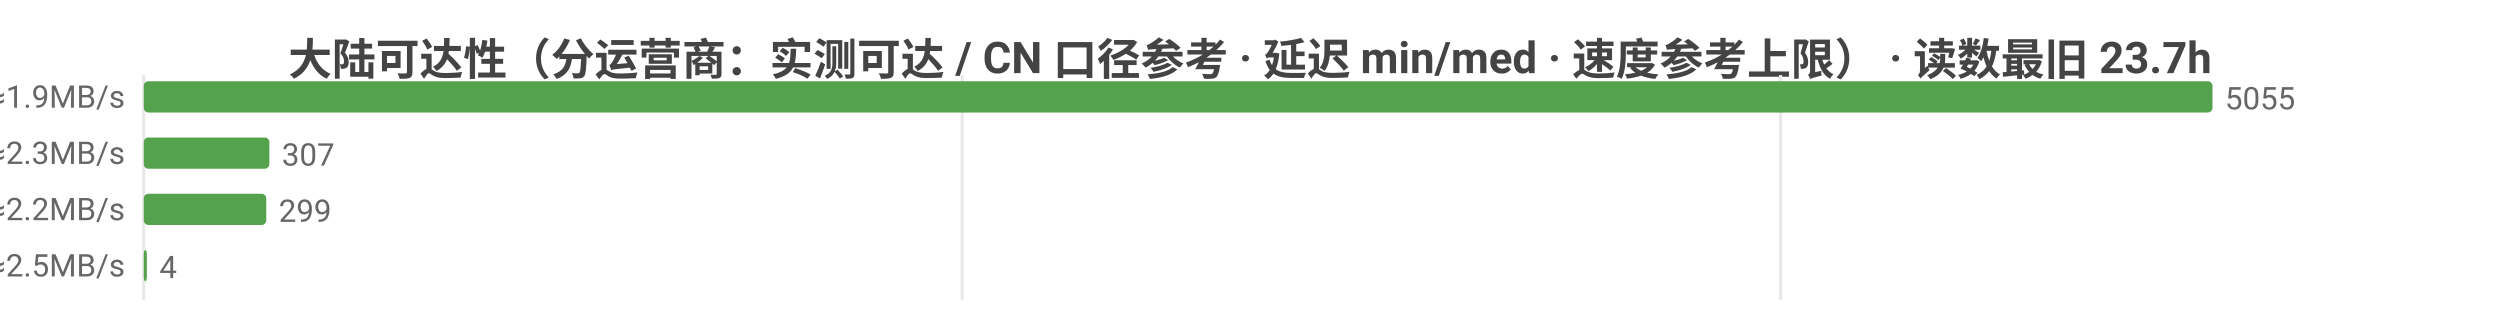
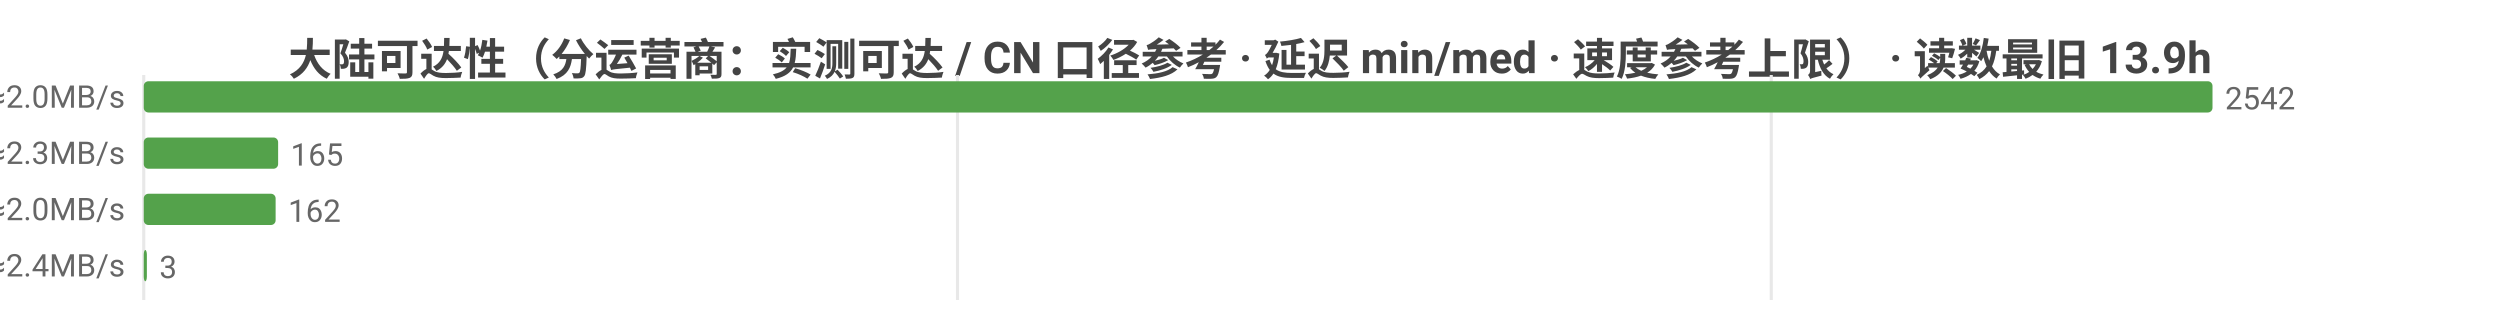
<svg xmlns="http://www.w3.org/2000/svg" width="800" height="104" viewBox="0 0 800 104">
  <rect width="800" height="104" fill="#ffffff" />
  <style>text{font-family:system-ui,-apple-system,'Segoe UI',Roboto,'PingFang SC','Microsoft YaHei','Noto Sans CJK SC',sans-serif}.g{stroke:#e8e8e8;stroke-width:1}.a{stroke:#999;stroke-width:1}.t{font-size:10px;fill:#666}.m{font-size:10px;text-anchor:middle;fill:#666}.e{font-size:10px;text-anchor:end;fill:#666}.l{font-size:11px;fill:#333}.tt{font-size:14px;font-weight:600;text-anchor:middle;fill:#444}.em{font-size:13px;text-anchor:middle;fill:#999}</style>
-   <text class="tt" x="400.0" y="24">大陆可达性（分运营商：实测可达 / CN 口径参考 · 延迟 min/med · 速度参考上限） · 读数最旧 23.7h</text>
+   <text class="tt" x="400.0" y="24">大陆可达性（分运营商：实测可达 / CN 口径参考 · 延迟 min/med · 速度参考上限） · 读数最旧 13.9h</text>
  <line class="g" x1="46" y1="24" x2="46" y2="96" />
-   <line class="g" x1="307.9" y1="24" x2="307.9" y2="96" />
-   <line class="g" x1="569.8" y1="24" x2="569.8" y2="96" />
-   <text class="e" x="40" y="35">中国电信  实测可达 5055/5055 · CN口径 18084  min15/med250ms  ≈1.9MB/s</text>
+   <line class="g" x1="306.4" y1="24" x2="306.4" y2="96" />
+   <line class="g" x1="566.8" y1="24" x2="566.8" y2="96" />
+   <text class="e" x="40" y="35">中国电信  实测可达 2542/2542 · CN口径 18084  min15/med241ms  ≈2.0MB/s</text>
  <rect x="46" y="26" width="662" height="10" fill="#54a24b" rx="1.5" />
-   <text class="t" x="712" y="35">5055</text>
-   <text class="e" x="40" y="53">中国联通  实测可达 307/307 · CN口径 18084  min30/med212ms  ≈2.3MB/s</text>
-   <rect x="46" y="44" width="40.2" height="10" fill="#54a24b" rx="1.5" />
-   <text class="t" x="90.2" y="53">307</text>
-   <text class="e" x="40" y="71">中国移动  实测可达 299/299 · CN口径 18084  min42/med221ms  ≈2.2MB/s</text>
-   <rect x="46" y="62" width="39.2" height="10" fill="#54a24b" rx="1.5" />
-   <text class="t" x="89.2" y="71">299</text>
-   <text class="e" x="40" y="89">中国多线  实测可达 4/4 · CN口径 18084  min167/med195ms  ≈2.5MB/s</text>
+   <text class="t" x="712" y="35">2542</text>
+   <text class="e" x="40" y="53">中国联通  实测可达 165/165 · CN口径 18084  min45/med213ms  ≈2.3MB/s</text>
+   <rect x="46" y="44" width="43.0" height="10" fill="#54a24b" rx="1.5" />
+   <text class="t" x="93.0" y="53">165</text>
+   <text class="e" x="40" y="71">中国移动  实测可达 162/162 · CN口径 18084  min60/med242ms  ≈2.0MB/s</text>
+   <rect x="46" y="62" width="42.2" height="10" fill="#54a24b" rx="1.5" />
+   <text class="t" x="92.2" y="71">162</text>
+   <text class="e" x="40" y="89">中国多线  实测可达 3/3 · CN口径 18084  min186/med204ms  ≈2.4MB/s</text>
  <rect x="46" y="80" width="1" height="10" fill="#54a24b" rx="1.5" />
-   <text class="t" x="51" y="89">4</text>
+   <text class="t" x="51" y="89">3</text>
</svg>
